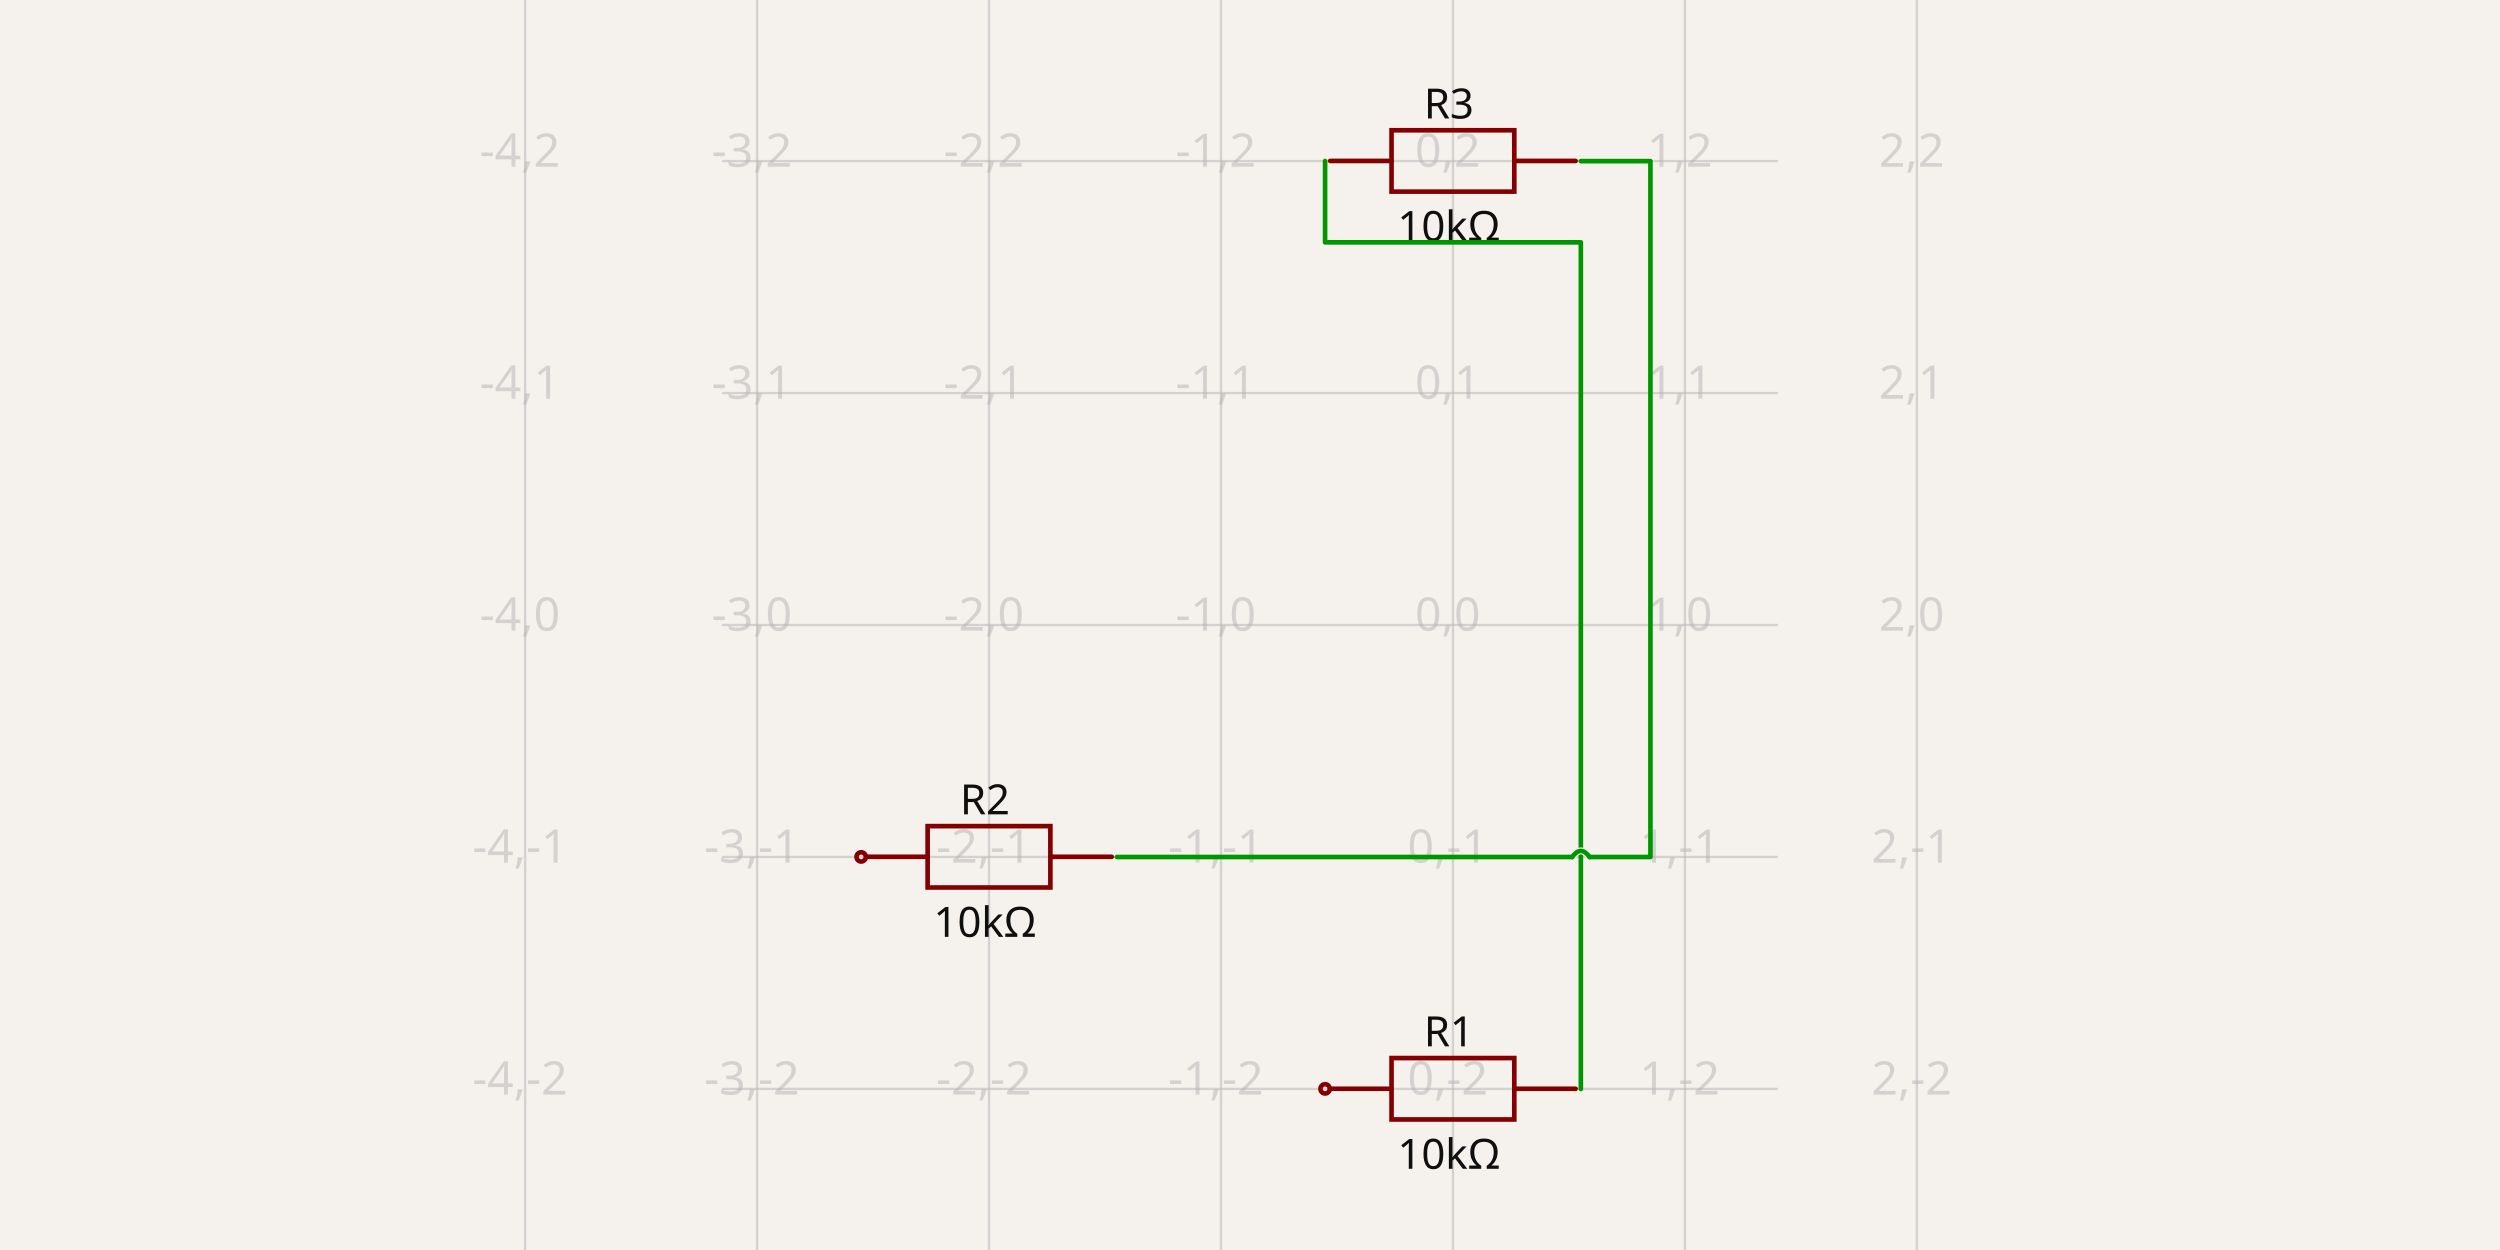
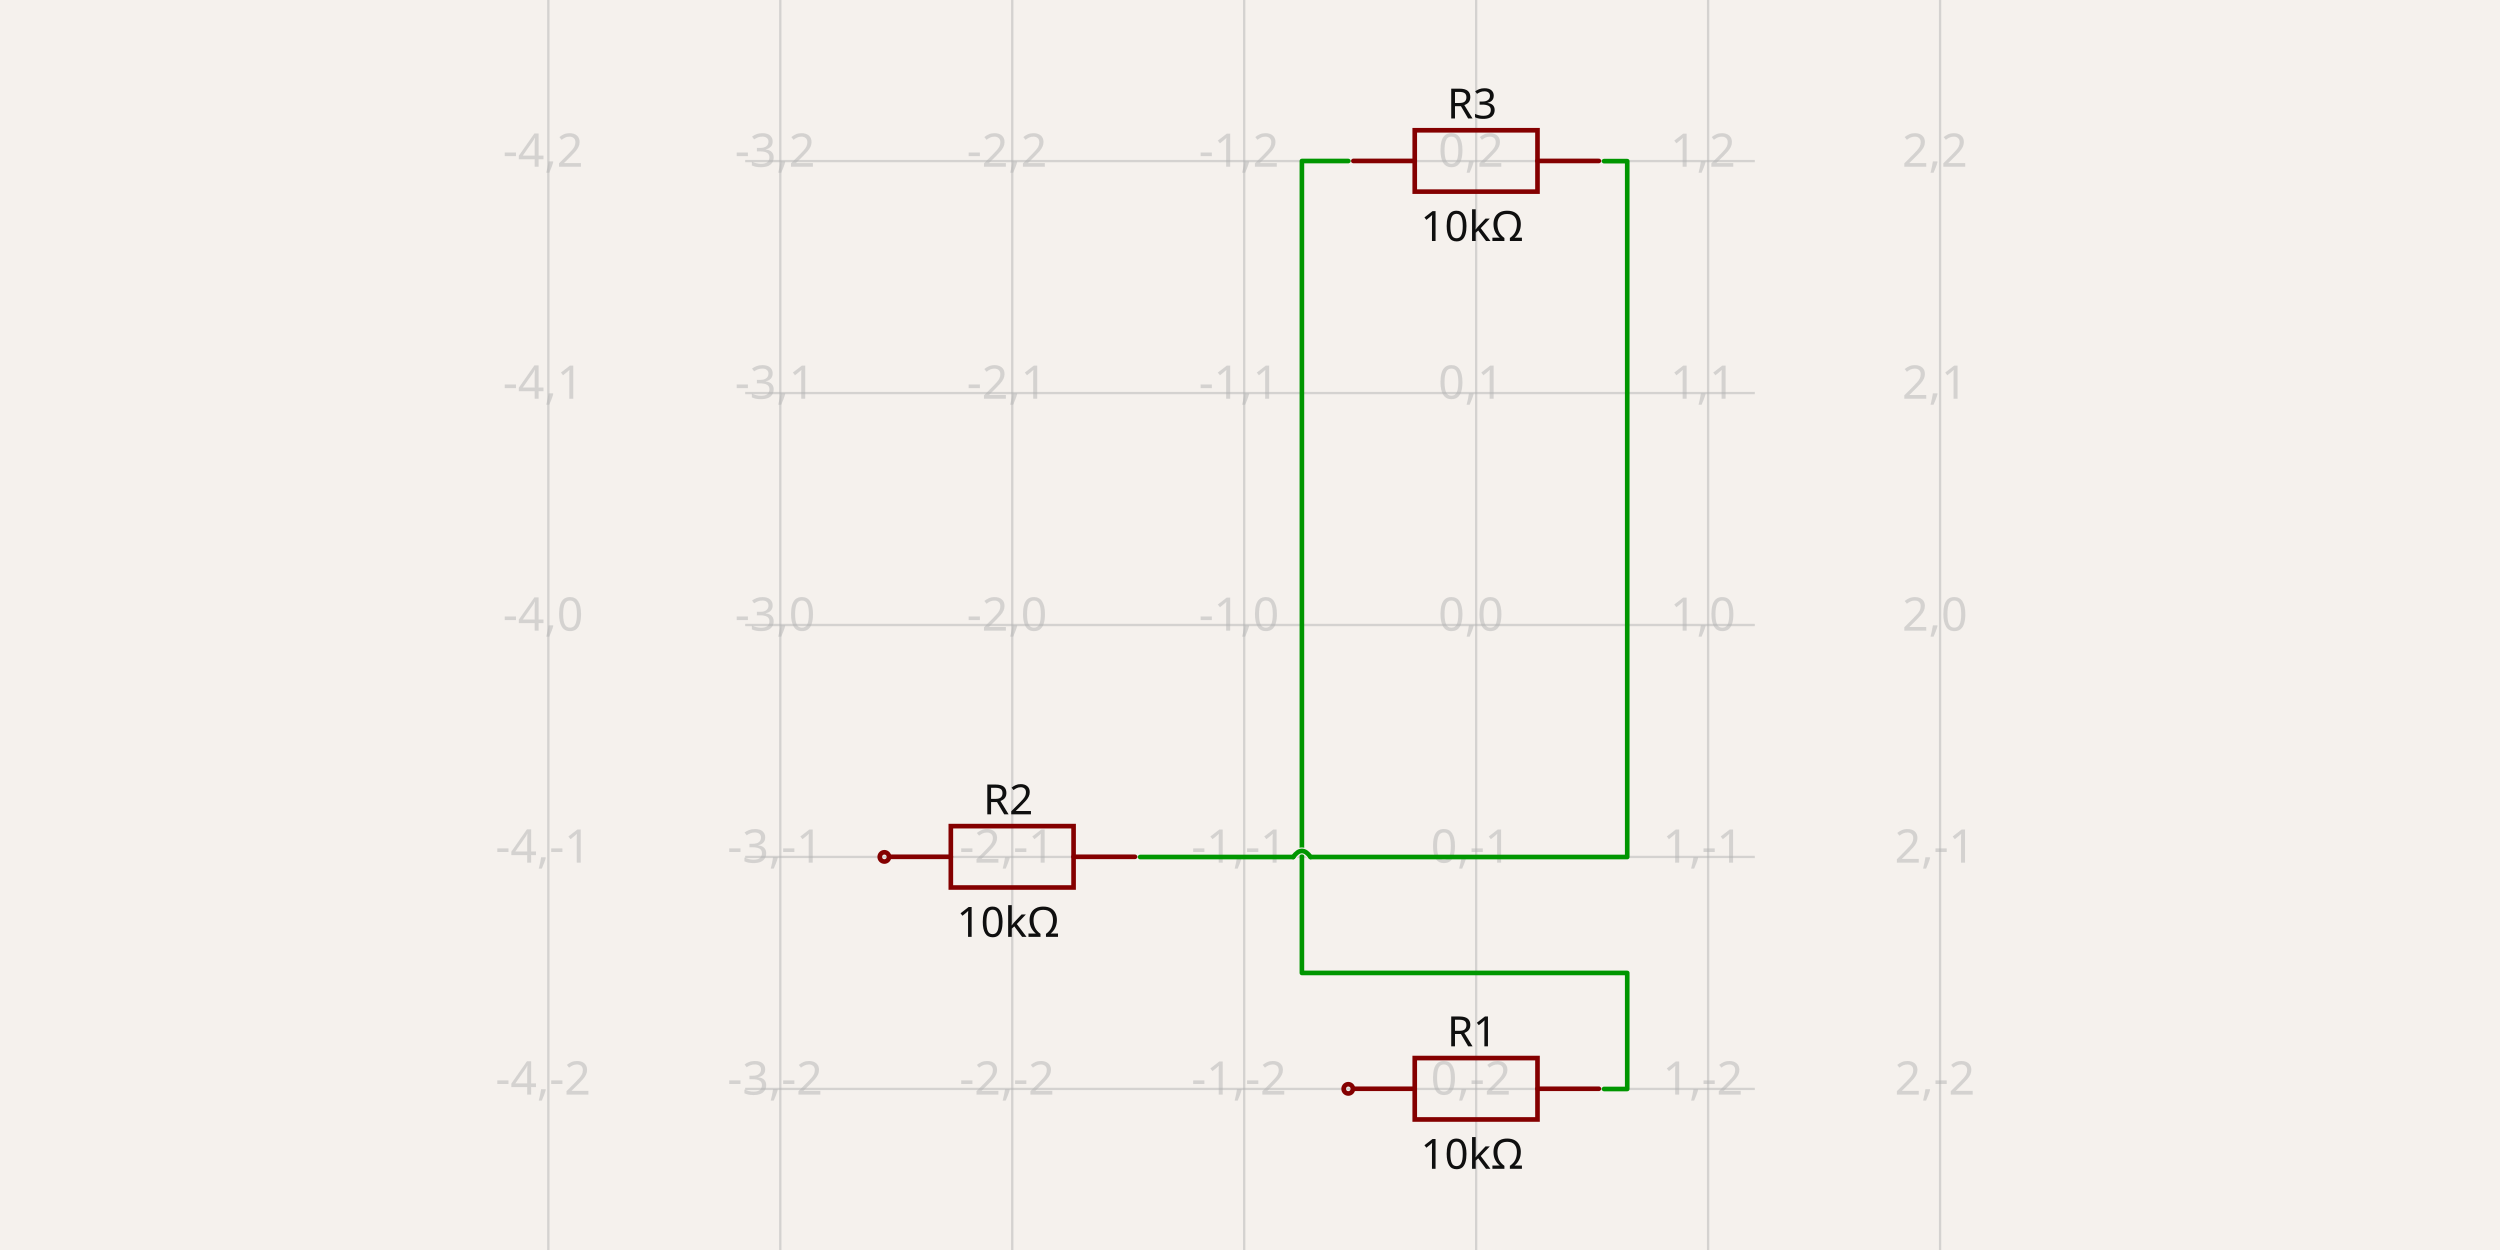
- <svg xmlns="http://www.w3.org/2000/svg" width="1200" height="600" style="background-color: rgb(245, 241, 237)" data-real-to-screen-transform="matrix(111.3397555465,0,0,-111.3397555465,697.4222861032,300)" data-software-used-string="@tscircuit/core@0.0.585">
+ <svg xmlns="http://www.w3.org/2000/svg" width="1200" height="600" style="background-color: rgb(245, 241, 237)" data-real-to-screen-transform="matrix(111.3397555465,0,0,-111.3397555465,708.5562616579,300)" data-software-used-string="@tscircuit/core@0.0.653">
  <style>
              .boundary { fill: rgb(245, 241, 237); }
              .schematic-boundary { fill: none; stroke: #fff; }
              .component { fill: none; stroke: rgb(132, 0, 0); }
              .chip { fill: rgb(255, 255, 194); stroke: rgb(132, 0, 0); }
              .component-pin { fill: none; stroke: rgb(132, 0, 0); }
              .trace:hover {
                filter: invert(1);
              }
              .trace:hover .trace-crossing-outline {
                opacity: 0;
              }
              .trace:hover .trace-junction {
                filter: invert(1);
              }
              .text { font-family: sans-serif; fill: rgb(0, 150, 0); }
              .pin-number { fill: rgb(169, 0, 0); }
              .port-label { fill: rgb(0, 100, 100); }
              .component-name { fill: rgb(0, 100, 100); }
            </style>
  <rect class="boundary" x="0" y="0" width="1200" height="600" />
  <g class="grid">
-     <line x1="252.063" y1="600" x2="252.063" y2="4.092726157978177e-11" stroke="rgb(181, 181, 181)" stroke-width="1.113" stroke-opacity="0.5" />
-     <line x1="363.403" y1="600" x2="363.403" y2="4.092726157978177e-11" stroke="rgb(181, 181, 181)" stroke-width="1.113" stroke-opacity="0.5" />
-     <line x1="474.743" y1="600" x2="474.743" y2="4.092726157978177e-11" stroke="rgb(181, 181, 181)" stroke-width="1.113" stroke-opacity="0.5" />
-     <line x1="586.083" y1="600" x2="586.083" y2="4.092726157978177e-11" stroke="rgb(181, 181, 181)" stroke-width="1.113" stroke-opacity="0.5" />
-     <line x1="697.422" y1="600" x2="697.422" y2="4.092726157978177e-11" stroke="rgb(181, 181, 181)" stroke-width="1.113" stroke-opacity="0.5" />
-     <line x1="808.762" y1="600" x2="808.762" y2="4.092726157978177e-11" stroke="rgb(181, 181, 181)" stroke-width="1.113" stroke-opacity="0.5" />
-     <line x1="920.102" y1="600" x2="920.102" y2="4.092726157978177e-11" stroke="rgb(181, 181, 181)" stroke-width="1.113" stroke-opacity="0.5" />
-     <line x1="346.558" y1="634.019" x2="853.442" y2="634.019" stroke="rgb(181, 181, 181)" stroke-width="1.113" stroke-opacity="0.5" />
-     <line x1="346.558" y1="522.68" x2="853.442" y2="522.68" stroke="rgb(181, 181, 181)" stroke-width="1.113" stroke-opacity="0.5" />
-     <line x1="346.558" y1="411.34" x2="853.442" y2="411.34" stroke="rgb(181, 181, 181)" stroke-width="1.113" stroke-opacity="0.5" />
-     <line x1="346.558" y1="300" x2="853.442" y2="300" stroke="rgb(181, 181, 181)" stroke-width="1.113" stroke-opacity="0.5" />
-     <line x1="346.558" y1="188.66" x2="853.442" y2="188.66" stroke="rgb(181, 181, 181)" stroke-width="1.113" stroke-opacity="0.5" />
-     <line x1="346.558" y1="77.32" x2="853.442" y2="77.32" stroke="rgb(181, 181, 181)" stroke-width="1.113" stroke-opacity="0.5" />
-     <line x1="346.558" y1="-34.019" x2="853.442" y2="-34.019" stroke="rgb(181, 181, 181)" stroke-width="1.113" stroke-opacity="0.5" />
-     <text x="249.563" y="629.019" fill="rgb(181, 181, 181)" font-size="22.268" fill-opacity="0.5" text-anchor="middle" dominant-baseline="middle" font-family="sans-serif">-4,-3</text>
-     <text x="249.563" y="517.68" fill="rgb(181, 181, 181)" font-size="22.268" fill-opacity="0.5" text-anchor="middle" dominant-baseline="middle" font-family="sans-serif">-4,-2</text>
-     <text x="249.563" y="406.34" fill="rgb(181, 181, 181)" font-size="22.268" fill-opacity="0.5" text-anchor="middle" dominant-baseline="middle" font-family="sans-serif">-4,-1</text>
-     <text x="249.563" y="295" fill="rgb(181, 181, 181)" font-size="22.268" fill-opacity="0.5" text-anchor="middle" dominant-baseline="middle" font-family="sans-serif">-4,0</text>
-     <text x="249.563" y="183.66" fill="rgb(181, 181, 181)" font-size="22.268" fill-opacity="0.5" text-anchor="middle" dominant-baseline="middle" font-family="sans-serif">-4,1</text>
-     <text x="249.563" y="72.32" fill="rgb(181, 181, 181)" font-size="22.268" fill-opacity="0.5" text-anchor="middle" dominant-baseline="middle" font-family="sans-serif">-4,2</text>
-     <text x="249.563" y="-39.019" fill="rgb(181, 181, 181)" font-size="22.268" fill-opacity="0.5" text-anchor="middle" dominant-baseline="middle" font-family="sans-serif">-4,3</text>
-     <text x="360.903" y="629.019" fill="rgb(181, 181, 181)" font-size="22.268" fill-opacity="0.5" text-anchor="middle" dominant-baseline="middle" font-family="sans-serif">-3,-3</text>
-     <text x="360.903" y="517.68" fill="rgb(181, 181, 181)" font-size="22.268" fill-opacity="0.5" text-anchor="middle" dominant-baseline="middle" font-family="sans-serif">-3,-2</text>
-     <text x="360.903" y="406.34" fill="rgb(181, 181, 181)" font-size="22.268" fill-opacity="0.5" text-anchor="middle" dominant-baseline="middle" font-family="sans-serif">-3,-1</text>
-     <text x="360.903" y="295" fill="rgb(181, 181, 181)" font-size="22.268" fill-opacity="0.5" text-anchor="middle" dominant-baseline="middle" font-family="sans-serif">-3,0</text>
-     <text x="360.903" y="183.66" fill="rgb(181, 181, 181)" font-size="22.268" fill-opacity="0.5" text-anchor="middle" dominant-baseline="middle" font-family="sans-serif">-3,1</text>
-     <text x="360.903" y="72.32" fill="rgb(181, 181, 181)" font-size="22.268" fill-opacity="0.5" text-anchor="middle" dominant-baseline="middle" font-family="sans-serif">-3,2</text>
-     <text x="360.903" y="-39.019" fill="rgb(181, 181, 181)" font-size="22.268" fill-opacity="0.5" text-anchor="middle" dominant-baseline="middle" font-family="sans-serif">-3,3</text>
-     <text x="472.243" y="629.019" fill="rgb(181, 181, 181)" font-size="22.268" fill-opacity="0.5" text-anchor="middle" dominant-baseline="middle" font-family="sans-serif">-2,-3</text>
-     <text x="472.243" y="517.68" fill="rgb(181, 181, 181)" font-size="22.268" fill-opacity="0.5" text-anchor="middle" dominant-baseline="middle" font-family="sans-serif">-2,-2</text>
-     <text x="472.243" y="406.34" fill="rgb(181, 181, 181)" font-size="22.268" fill-opacity="0.5" text-anchor="middle" dominant-baseline="middle" font-family="sans-serif">-2,-1</text>
-     <text x="472.243" y="295" fill="rgb(181, 181, 181)" font-size="22.268" fill-opacity="0.5" text-anchor="middle" dominant-baseline="middle" font-family="sans-serif">-2,0</text>
-     <text x="472.243" y="183.66" fill="rgb(181, 181, 181)" font-size="22.268" fill-opacity="0.5" text-anchor="middle" dominant-baseline="middle" font-family="sans-serif">-2,1</text>
-     <text x="472.243" y="72.32" fill="rgb(181, 181, 181)" font-size="22.268" fill-opacity="0.5" text-anchor="middle" dominant-baseline="middle" font-family="sans-serif">-2,2</text>
-     <text x="472.243" y="-39.019" fill="rgb(181, 181, 181)" font-size="22.268" fill-opacity="0.5" text-anchor="middle" dominant-baseline="middle" font-family="sans-serif">-2,3</text>
-     <text x="583.583" y="629.019" fill="rgb(181, 181, 181)" font-size="22.268" fill-opacity="0.5" text-anchor="middle" dominant-baseline="middle" font-family="sans-serif">-1,-3</text>
-     <text x="583.583" y="517.68" fill="rgb(181, 181, 181)" font-size="22.268" fill-opacity="0.5" text-anchor="middle" dominant-baseline="middle" font-family="sans-serif">-1,-2</text>
-     <text x="583.583" y="406.34" fill="rgb(181, 181, 181)" font-size="22.268" fill-opacity="0.5" text-anchor="middle" dominant-baseline="middle" font-family="sans-serif">-1,-1</text>
-     <text x="583.583" y="295" fill="rgb(181, 181, 181)" font-size="22.268" fill-opacity="0.5" text-anchor="middle" dominant-baseline="middle" font-family="sans-serif">-1,0</text>
-     <text x="583.583" y="183.66" fill="rgb(181, 181, 181)" font-size="22.268" fill-opacity="0.5" text-anchor="middle" dominant-baseline="middle" font-family="sans-serif">-1,1</text>
-     <text x="583.583" y="72.32" fill="rgb(181, 181, 181)" font-size="22.268" fill-opacity="0.5" text-anchor="middle" dominant-baseline="middle" font-family="sans-serif">-1,2</text>
-     <text x="583.583" y="-39.019" fill="rgb(181, 181, 181)" font-size="22.268" fill-opacity="0.5" text-anchor="middle" dominant-baseline="middle" font-family="sans-serif">-1,3</text>
-     <text x="694.922" y="629.019" fill="rgb(181, 181, 181)" font-size="22.268" fill-opacity="0.5" text-anchor="middle" dominant-baseline="middle" font-family="sans-serif">0,-3</text>
-     <text x="694.922" y="517.68" fill="rgb(181, 181, 181)" font-size="22.268" fill-opacity="0.5" text-anchor="middle" dominant-baseline="middle" font-family="sans-serif">0,-2</text>
-     <text x="694.922" y="406.34" fill="rgb(181, 181, 181)" font-size="22.268" fill-opacity="0.5" text-anchor="middle" dominant-baseline="middle" font-family="sans-serif">0,-1</text>
-     <text x="694.922" y="295" fill="rgb(181, 181, 181)" font-size="22.268" fill-opacity="0.5" text-anchor="middle" dominant-baseline="middle" font-family="sans-serif">0,0</text>
-     <text x="694.922" y="183.66" fill="rgb(181, 181, 181)" font-size="22.268" fill-opacity="0.5" text-anchor="middle" dominant-baseline="middle" font-family="sans-serif">0,1</text>
-     <text x="694.922" y="72.32" fill="rgb(181, 181, 181)" font-size="22.268" fill-opacity="0.5" text-anchor="middle" dominant-baseline="middle" font-family="sans-serif">0,2</text>
-     <text x="694.922" y="-39.019" fill="rgb(181, 181, 181)" font-size="22.268" fill-opacity="0.5" text-anchor="middle" dominant-baseline="middle" font-family="sans-serif">0,3</text>
-     <text x="806.262" y="629.019" fill="rgb(181, 181, 181)" font-size="22.268" fill-opacity="0.5" text-anchor="middle" dominant-baseline="middle" font-family="sans-serif">1,-3</text>
-     <text x="806.262" y="517.68" fill="rgb(181, 181, 181)" font-size="22.268" fill-opacity="0.5" text-anchor="middle" dominant-baseline="middle" font-family="sans-serif">1,-2</text>
-     <text x="806.262" y="406.34" fill="rgb(181, 181, 181)" font-size="22.268" fill-opacity="0.5" text-anchor="middle" dominant-baseline="middle" font-family="sans-serif">1,-1</text>
-     <text x="806.262" y="295" fill="rgb(181, 181, 181)" font-size="22.268" fill-opacity="0.5" text-anchor="middle" dominant-baseline="middle" font-family="sans-serif">1,0</text>
-     <text x="806.262" y="183.66" fill="rgb(181, 181, 181)" font-size="22.268" fill-opacity="0.5" text-anchor="middle" dominant-baseline="middle" font-family="sans-serif">1,1</text>
-     <text x="806.262" y="72.32" fill="rgb(181, 181, 181)" font-size="22.268" fill-opacity="0.5" text-anchor="middle" dominant-baseline="middle" font-family="sans-serif">1,2</text>
-     <text x="806.262" y="-39.019" fill="rgb(181, 181, 181)" font-size="22.268" fill-opacity="0.5" text-anchor="middle" dominant-baseline="middle" font-family="sans-serif">1,3</text>
-     <text x="917.602" y="629.019" fill="rgb(181, 181, 181)" font-size="22.268" fill-opacity="0.5" text-anchor="middle" dominant-baseline="middle" font-family="sans-serif">2,-3</text>
-     <text x="917.602" y="517.68" fill="rgb(181, 181, 181)" font-size="22.268" fill-opacity="0.5" text-anchor="middle" dominant-baseline="middle" font-family="sans-serif">2,-2</text>
-     <text x="917.602" y="406.34" fill="rgb(181, 181, 181)" font-size="22.268" fill-opacity="0.5" text-anchor="middle" dominant-baseline="middle" font-family="sans-serif">2,-1</text>
-     <text x="917.602" y="295" fill="rgb(181, 181, 181)" font-size="22.268" fill-opacity="0.5" text-anchor="middle" dominant-baseline="middle" font-family="sans-serif">2,0</text>
-     <text x="917.602" y="183.66" fill="rgb(181, 181, 181)" font-size="22.268" fill-opacity="0.5" text-anchor="middle" dominant-baseline="middle" font-family="sans-serif">2,1</text>
-     <text x="917.602" y="72.32" fill="rgb(181, 181, 181)" font-size="22.268" fill-opacity="0.5" text-anchor="middle" dominant-baseline="middle" font-family="sans-serif">2,2</text>
-     <text x="917.602" y="-39.019" fill="rgb(181, 181, 181)" font-size="22.268" fill-opacity="0.5" text-anchor="middle" dominant-baseline="middle" font-family="sans-serif">2,3</text>
+     <line x1="263.197" y1="600" x2="263.197" y2="4.092726157978177e-11" stroke="rgb(181, 181, 181)" stroke-width="1.113" stroke-opacity="0.5" />
+     <line x1="374.537" y1="600" x2="374.537" y2="4.092726157978177e-11" stroke="rgb(181, 181, 181)" stroke-width="1.113" stroke-opacity="0.5" />
+     <line x1="485.877" y1="600" x2="485.877" y2="4.092726157978177e-11" stroke="rgb(181, 181, 181)" stroke-width="1.113" stroke-opacity="0.5" />
+     <line x1="597.217" y1="600" x2="597.217" y2="4.092726157978177e-11" stroke="rgb(181, 181, 181)" stroke-width="1.113" stroke-opacity="0.5" />
+     <line x1="708.556" y1="600" x2="708.556" y2="4.092726157978177e-11" stroke="rgb(181, 181, 181)" stroke-width="1.113" stroke-opacity="0.5" />
+     <line x1="819.896" y1="600" x2="819.896" y2="4.092726157978177e-11" stroke="rgb(181, 181, 181)" stroke-width="1.113" stroke-opacity="0.5" />
+     <line x1="931.236" y1="600" x2="931.236" y2="4.092726157978177e-11" stroke="rgb(181, 181, 181)" stroke-width="1.113" stroke-opacity="0.5" />
+     <line x1="357.692" y1="634.019" x2="842.308" y2="634.019" stroke="rgb(181, 181, 181)" stroke-width="1.113" stroke-opacity="0.5" />
+     <line x1="357.692" y1="522.68" x2="842.308" y2="522.68" stroke="rgb(181, 181, 181)" stroke-width="1.113" stroke-opacity="0.5" />
+     <line x1="357.692" y1="411.34" x2="842.308" y2="411.34" stroke="rgb(181, 181, 181)" stroke-width="1.113" stroke-opacity="0.5" />
+     <line x1="357.692" y1="300" x2="842.308" y2="300" stroke="rgb(181, 181, 181)" stroke-width="1.113" stroke-opacity="0.5" />
+     <line x1="357.692" y1="188.66" x2="842.308" y2="188.66" stroke="rgb(181, 181, 181)" stroke-width="1.113" stroke-opacity="0.5" />
+     <line x1="357.692" y1="77.32" x2="842.308" y2="77.32" stroke="rgb(181, 181, 181)" stroke-width="1.113" stroke-opacity="0.5" />
+     <line x1="357.692" y1="-34.019" x2="842.308" y2="-34.019" stroke="rgb(181, 181, 181)" stroke-width="1.113" stroke-opacity="0.5" />
+     <text x="260.697" y="629.019" fill="rgb(181, 181, 181)" font-size="22.268" fill-opacity="0.5" text-anchor="middle" dominant-baseline="middle" font-family="sans-serif">-4,-3</text>
+     <text x="260.697" y="517.68" fill="rgb(181, 181, 181)" font-size="22.268" fill-opacity="0.5" text-anchor="middle" dominant-baseline="middle" font-family="sans-serif">-4,-2</text>
+     <text x="260.697" y="406.34" fill="rgb(181, 181, 181)" font-size="22.268" fill-opacity="0.5" text-anchor="middle" dominant-baseline="middle" font-family="sans-serif">-4,-1</text>
+     <text x="260.697" y="295" fill="rgb(181, 181, 181)" font-size="22.268" fill-opacity="0.5" text-anchor="middle" dominant-baseline="middle" font-family="sans-serif">-4,0</text>
+     <text x="260.697" y="183.66" fill="rgb(181, 181, 181)" font-size="22.268" fill-opacity="0.5" text-anchor="middle" dominant-baseline="middle" font-family="sans-serif">-4,1</text>
+     <text x="260.697" y="72.32" fill="rgb(181, 181, 181)" font-size="22.268" fill-opacity="0.5" text-anchor="middle" dominant-baseline="middle" font-family="sans-serif">-4,2</text>
+     <text x="260.697" y="-39.019" fill="rgb(181, 181, 181)" font-size="22.268" fill-opacity="0.5" text-anchor="middle" dominant-baseline="middle" font-family="sans-serif">-4,3</text>
+     <text x="372.037" y="629.019" fill="rgb(181, 181, 181)" font-size="22.268" fill-opacity="0.5" text-anchor="middle" dominant-baseline="middle" font-family="sans-serif">-3,-3</text>
+     <text x="372.037" y="517.68" fill="rgb(181, 181, 181)" font-size="22.268" fill-opacity="0.5" text-anchor="middle" dominant-baseline="middle" font-family="sans-serif">-3,-2</text>
+     <text x="372.037" y="406.34" fill="rgb(181, 181, 181)" font-size="22.268" fill-opacity="0.5" text-anchor="middle" dominant-baseline="middle" font-family="sans-serif">-3,-1</text>
+     <text x="372.037" y="295" fill="rgb(181, 181, 181)" font-size="22.268" fill-opacity="0.5" text-anchor="middle" dominant-baseline="middle" font-family="sans-serif">-3,0</text>
+     <text x="372.037" y="183.66" fill="rgb(181, 181, 181)" font-size="22.268" fill-opacity="0.5" text-anchor="middle" dominant-baseline="middle" font-family="sans-serif">-3,1</text>
+     <text x="372.037" y="72.32" fill="rgb(181, 181, 181)" font-size="22.268" fill-opacity="0.5" text-anchor="middle" dominant-baseline="middle" font-family="sans-serif">-3,2</text>
+     <text x="372.037" y="-39.019" fill="rgb(181, 181, 181)" font-size="22.268" fill-opacity="0.5" text-anchor="middle" dominant-baseline="middle" font-family="sans-serif">-3,3</text>
+     <text x="483.377" y="629.019" fill="rgb(181, 181, 181)" font-size="22.268" fill-opacity="0.5" text-anchor="middle" dominant-baseline="middle" font-family="sans-serif">-2,-3</text>
+     <text x="483.377" y="517.68" fill="rgb(181, 181, 181)" font-size="22.268" fill-opacity="0.5" text-anchor="middle" dominant-baseline="middle" font-family="sans-serif">-2,-2</text>
+     <text x="483.377" y="406.34" fill="rgb(181, 181, 181)" font-size="22.268" fill-opacity="0.5" text-anchor="middle" dominant-baseline="middle" font-family="sans-serif">-2,-1</text>
+     <text x="483.377" y="295" fill="rgb(181, 181, 181)" font-size="22.268" fill-opacity="0.5" text-anchor="middle" dominant-baseline="middle" font-family="sans-serif">-2,0</text>
+     <text x="483.377" y="183.66" fill="rgb(181, 181, 181)" font-size="22.268" fill-opacity="0.5" text-anchor="middle" dominant-baseline="middle" font-family="sans-serif">-2,1</text>
+     <text x="483.377" y="72.32" fill="rgb(181, 181, 181)" font-size="22.268" fill-opacity="0.5" text-anchor="middle" dominant-baseline="middle" font-family="sans-serif">-2,2</text>
+     <text x="483.377" y="-39.019" fill="rgb(181, 181, 181)" font-size="22.268" fill-opacity="0.5" text-anchor="middle" dominant-baseline="middle" font-family="sans-serif">-2,3</text>
+     <text x="594.717" y="629.019" fill="rgb(181, 181, 181)" font-size="22.268" fill-opacity="0.5" text-anchor="middle" dominant-baseline="middle" font-family="sans-serif">-1,-3</text>
+     <text x="594.717" y="517.68" fill="rgb(181, 181, 181)" font-size="22.268" fill-opacity="0.5" text-anchor="middle" dominant-baseline="middle" font-family="sans-serif">-1,-2</text>
+     <text x="594.717" y="406.34" fill="rgb(181, 181, 181)" font-size="22.268" fill-opacity="0.5" text-anchor="middle" dominant-baseline="middle" font-family="sans-serif">-1,-1</text>
+     <text x="594.717" y="295" fill="rgb(181, 181, 181)" font-size="22.268" fill-opacity="0.5" text-anchor="middle" dominant-baseline="middle" font-family="sans-serif">-1,0</text>
+     <text x="594.717" y="183.66" fill="rgb(181, 181, 181)" font-size="22.268" fill-opacity="0.5" text-anchor="middle" dominant-baseline="middle" font-family="sans-serif">-1,1</text>
+     <text x="594.717" y="72.32" fill="rgb(181, 181, 181)" font-size="22.268" fill-opacity="0.5" text-anchor="middle" dominant-baseline="middle" font-family="sans-serif">-1,2</text>
+     <text x="594.717" y="-39.019" fill="rgb(181, 181, 181)" font-size="22.268" fill-opacity="0.5" text-anchor="middle" dominant-baseline="middle" font-family="sans-serif">-1,3</text>
+     <text x="706.056" y="629.019" fill="rgb(181, 181, 181)" font-size="22.268" fill-opacity="0.5" text-anchor="middle" dominant-baseline="middle" font-family="sans-serif">0,-3</text>
+     <text x="706.056" y="517.68" fill="rgb(181, 181, 181)" font-size="22.268" fill-opacity="0.5" text-anchor="middle" dominant-baseline="middle" font-family="sans-serif">0,-2</text>
+     <text x="706.056" y="406.34" fill="rgb(181, 181, 181)" font-size="22.268" fill-opacity="0.5" text-anchor="middle" dominant-baseline="middle" font-family="sans-serif">0,-1</text>
+     <text x="706.056" y="295" fill="rgb(181, 181, 181)" font-size="22.268" fill-opacity="0.5" text-anchor="middle" dominant-baseline="middle" font-family="sans-serif">0,0</text>
+     <text x="706.056" y="183.66" fill="rgb(181, 181, 181)" font-size="22.268" fill-opacity="0.5" text-anchor="middle" dominant-baseline="middle" font-family="sans-serif">0,1</text>
+     <text x="706.056" y="72.32" fill="rgb(181, 181, 181)" font-size="22.268" fill-opacity="0.5" text-anchor="middle" dominant-baseline="middle" font-family="sans-serif">0,2</text>
+     <text x="706.056" y="-39.019" fill="rgb(181, 181, 181)" font-size="22.268" fill-opacity="0.5" text-anchor="middle" dominant-baseline="middle" font-family="sans-serif">0,3</text>
+     <text x="817.396" y="629.019" fill="rgb(181, 181, 181)" font-size="22.268" fill-opacity="0.5" text-anchor="middle" dominant-baseline="middle" font-family="sans-serif">1,-3</text>
+     <text x="817.396" y="517.68" fill="rgb(181, 181, 181)" font-size="22.268" fill-opacity="0.5" text-anchor="middle" dominant-baseline="middle" font-family="sans-serif">1,-2</text>
+     <text x="817.396" y="406.34" fill="rgb(181, 181, 181)" font-size="22.268" fill-opacity="0.5" text-anchor="middle" dominant-baseline="middle" font-family="sans-serif">1,-1</text>
+     <text x="817.396" y="295" fill="rgb(181, 181, 181)" font-size="22.268" fill-opacity="0.5" text-anchor="middle" dominant-baseline="middle" font-family="sans-serif">1,0</text>
+     <text x="817.396" y="183.66" fill="rgb(181, 181, 181)" font-size="22.268" fill-opacity="0.5" text-anchor="middle" dominant-baseline="middle" font-family="sans-serif">1,1</text>
+     <text x="817.396" y="72.32" fill="rgb(181, 181, 181)" font-size="22.268" fill-opacity="0.5" text-anchor="middle" dominant-baseline="middle" font-family="sans-serif">1,2</text>
+     <text x="817.396" y="-39.019" fill="rgb(181, 181, 181)" font-size="22.268" fill-opacity="0.5" text-anchor="middle" dominant-baseline="middle" font-family="sans-serif">1,3</text>
+     <text x="928.736" y="629.019" fill="rgb(181, 181, 181)" font-size="22.268" fill-opacity="0.5" text-anchor="middle" dominant-baseline="middle" font-family="sans-serif">2,-3</text>
+     <text x="928.736" y="517.68" fill="rgb(181, 181, 181)" font-size="22.268" fill-opacity="0.5" text-anchor="middle" dominant-baseline="middle" font-family="sans-serif">2,-2</text>
+     <text x="928.736" y="406.34" fill="rgb(181, 181, 181)" font-size="22.268" fill-opacity="0.5" text-anchor="middle" dominant-baseline="middle" font-family="sans-serif">2,-1</text>
+     <text x="928.736" y="295" fill="rgb(181, 181, 181)" font-size="22.268" fill-opacity="0.5" text-anchor="middle" dominant-baseline="middle" font-family="sans-serif">2,0</text>
+     <text x="928.736" y="183.66" fill="rgb(181, 181, 181)" font-size="22.268" fill-opacity="0.5" text-anchor="middle" dominant-baseline="middle" font-family="sans-serif">2,1</text>
+     <text x="928.736" y="72.32" fill="rgb(181, 181, 181)" font-size="22.268" fill-opacity="0.5" text-anchor="middle" dominant-baseline="middle" font-family="sans-serif">2,2</text>
+     <text x="928.736" y="-39.019" fill="rgb(181, 181, 181)" font-size="22.268" fill-opacity="0.5" text-anchor="middle" dominant-baseline="middle" font-family="sans-serif">2,3</text>
  </g>
  <g data-circuit-json-type="schematic_component" data-schematic-component-id="schematic_component_0">
-     <rect class="component-overlay" x="638.484" y="507.88" width="117.835" height="29.459" fill="transparent" />
-     <path d="M 638.484 522.609 L 667.943 522.609" stroke="rgb(132, 0, 0)" fill="none" stroke-width="2.227px" stroke-linecap="round" />
-     <path d="M 726.86 522.609 L 756.319 522.609" stroke="rgb(132, 0, 0)" fill="none" stroke-width="2.227px" stroke-linecap="round" />
-     <path d="M 697.402 507.88 L 726.86 507.88 L 726.86 537.339 L 667.943 537.339 L 667.943 507.88 L 697.402 507.88" stroke="rgb(132, 0, 0)" fill="none" stroke-width="2.227px" stroke-linecap="round" />
-     <text x="695.474" y="502.228" fill="rgb(15, 15, 15)" font-family="sans-serif" text-anchor="middle" dominant-baseline="auto" font-size="20.041px">R1</text>
-     <text x="695.474" y="545.476" fill="rgb(15, 15, 15)" font-family="sans-serif" text-anchor="middle" dominant-baseline="hanging" font-size="20.041px">10kΩ</text>
-     <circle cx="636.042" cy="522.649" r="2.227px" stroke-width="2.227px" fill="none" stroke="rgb(132, 0, 0)" />
+     <rect class="component-overlay" x="649.618" y="507.88" width="117.835" height="29.459" fill="transparent" />
+     <path d="M 649.618 522.609 L 679.077 522.609" stroke="rgb(132, 0, 0)" fill="none" stroke-width="2.227px" stroke-linecap="round" />
+     <path d="M 737.994 522.609 L 767.453 522.609" stroke="rgb(132, 0, 0)" fill="none" stroke-width="2.227px" stroke-linecap="round" />
+     <path d="M 708.536 507.88 L 737.994 507.88 L 737.994 537.339 L 679.077 537.339 L 679.077 507.88 L 708.536 507.88" stroke="rgb(132, 0, 0)" fill="none" stroke-width="2.227px" stroke-linecap="round" />
+     <text x="706.608" y="502.228" fill="rgb(15, 15, 15)" font-family="sans-serif" text-anchor="middle" dominant-baseline="auto" font-size="20.041px">R1</text>
+     <text x="706.608" y="545.476" fill="rgb(15, 15, 15)" font-family="sans-serif" text-anchor="middle" dominant-baseline="hanging" font-size="20.041px">10kΩ</text>
+     <circle cx="647.176" cy="522.649" r="2.227px" stroke-width="2.227px" fill="none" stroke="rgb(132, 0, 0)" />
  </g>
  <g data-circuit-json-type="schematic_component" data-schematic-component-id="schematic_component_1">
-     <rect class="component-overlay" x="415.805" y="396.54" width="117.835" height="29.459" fill="transparent" />
-     <path d="M 415.805 411.27 L 445.264 411.27" stroke="rgb(132, 0, 0)" fill="none" stroke-width="2.227px" stroke-linecap="round" />
-     <path d="M 504.181 411.27 L 533.64 411.27" stroke="rgb(132, 0, 0)" fill="none" stroke-width="2.227px" stroke-linecap="round" />
-     <path d="M 474.722 396.54 L 504.181 396.54 L 504.181 425.999 L 445.264 425.999 L 445.264 396.54 L 474.722 396.54" stroke="rgb(132, 0, 0)" fill="none" stroke-width="2.227px" stroke-linecap="round" />
-     <text x="472.794" y="390.888" fill="rgb(15, 15, 15)" font-family="sans-serif" text-anchor="middle" dominant-baseline="auto" font-size="20.041px">R2</text>
-     <text x="472.794" y="434.137" fill="rgb(15, 15, 15)" font-family="sans-serif" text-anchor="middle" dominant-baseline="hanging" font-size="20.041px">10kΩ</text>
-     <circle cx="413.362" cy="411.309" r="2.227px" stroke-width="2.227px" fill="none" stroke="rgb(132, 0, 0)" />
+     <rect class="component-overlay" x="426.939" y="396.54" width="117.835" height="29.459" fill="transparent" />
+     <path d="M 426.939 411.27 L 456.398 411.27" stroke="rgb(132, 0, 0)" fill="none" stroke-width="2.227px" stroke-linecap="round" />
+     <path d="M 515.315 411.27 L 544.774 411.27" stroke="rgb(132, 0, 0)" fill="none" stroke-width="2.227px" stroke-linecap="round" />
+     <path d="M 485.856 396.54 L 515.315 396.54 L 515.315 425.999 L 456.398 425.999 L 456.398 396.54 L 485.856 396.54" stroke="rgb(132, 0, 0)" fill="none" stroke-width="2.227px" stroke-linecap="round" />
+     <text x="483.928" y="390.888" fill="rgb(15, 15, 15)" font-family="sans-serif" text-anchor="middle" dominant-baseline="auto" font-size="20.041px">R2</text>
+     <text x="483.928" y="434.137" fill="rgb(15, 15, 15)" font-family="sans-serif" text-anchor="middle" dominant-baseline="hanging" font-size="20.041px">10kΩ</text>
+     <circle cx="424.496" cy="411.309" r="2.227px" stroke-width="2.227px" fill="none" stroke="rgb(132, 0, 0)" />
  </g>
  <g data-circuit-json-type="schematic_component" data-schematic-component-id="schematic_component_2">
-     <rect class="component-overlay" x="638.484" y="62.521" width="117.835" height="29.459" fill="transparent" />
-     <path d="M 638.484 77.25 L 667.943 77.25" stroke="rgb(132, 0, 0)" fill="none" stroke-width="2.227px" stroke-linecap="round" />
-     <path d="M 726.86 77.25 L 756.319 77.25" stroke="rgb(132, 0, 0)" fill="none" stroke-width="2.227px" stroke-linecap="round" />
-     <path d="M 697.402 62.521 L 726.86 62.521 L 726.86 91.98 L 667.943 91.98 L 667.943 62.521 L 697.402 62.521" stroke="rgb(132, 0, 0)" fill="none" stroke-width="2.227px" stroke-linecap="round" />
-     <text x="695.474" y="56.869" fill="rgb(15, 15, 15)" font-family="sans-serif" text-anchor="middle" dominant-baseline="auto" font-size="20.041px">R3</text>
-     <text x="695.474" y="100.117" fill="rgb(15, 15, 15)" font-family="sans-serif" text-anchor="middle" dominant-baseline="hanging" font-size="20.041px">10kΩ</text>
+     <rect class="component-overlay" x="649.618" y="62.521" width="117.835" height="29.459" fill="transparent" />
+     <path d="M 649.618 77.25 L 679.077 77.25" stroke="rgb(132, 0, 0)" fill="none" stroke-width="2.227px" stroke-linecap="round" />
+     <path d="M 737.994 77.25 L 767.453 77.25" stroke="rgb(132, 0, 0)" fill="none" stroke-width="2.227px" stroke-linecap="round" />
+     <path d="M 708.536 62.521 L 737.994 62.521 L 737.994 91.98 L 679.077 91.98 L 679.077 62.521 L 708.536 62.521" stroke="rgb(132, 0, 0)" fill="none" stroke-width="2.227px" stroke-linecap="round" />
+     <text x="706.608" y="56.869" fill="rgb(15, 15, 15)" font-family="sans-serif" text-anchor="middle" dominant-baseline="auto" font-size="20.041px">R3</text>
+     <text x="706.608" y="100.117" fill="rgb(15, 15, 15)" font-family="sans-serif" text-anchor="middle" dominant-baseline="hanging" font-size="20.041px">10kΩ</text>
  </g>
  <g class="trace" data-circuit-json-type="schematic_trace" data-schematic-trace-id="schematic_trace_0">
-     <path d="M 758.803 522.71 L 758.803 116.32 L 636.042 116.32 L 636.042 77.29" class="trace-invisible-hover-outline" stroke="rgb(0, 150, 0)" fill="none" stroke-width="17.814px" stroke-linecap="round" opacity="0" stroke-linejoin="round" />
-     <path d="M 758.803 522.71 L 758.803 116.32 L 636.042 116.32 L 636.042 77.29" stroke="rgb(0, 150, 0)" fill="none" stroke-width="2.227px" stroke-linecap="round" stroke-linejoin="round" />
+     <path d="M 769.937 522.71 L 781.071 522.71 L 781.071 467.01 L 624.908 467.01 L 624.908 77.29 L 647.176 77.29" class="trace-invisible-hover-outline" stroke="rgb(0, 150, 0)" fill="none" stroke-width="17.814px" stroke-linecap="round" opacity="0" stroke-linejoin="round" />
+     <path d="M 769.937 522.71 L 781.071 522.71 L 781.071 467.01 L 624.908 467.01 L 624.908 77.29 L 647.176 77.29" stroke="rgb(0, 150, 0)" fill="none" stroke-width="2.227px" stroke-linecap="round" stroke-linejoin="round" />
  </g>
  <g class="trace" data-circuit-json-type="schematic_trace" data-schematic-trace-id="schematic_trace_1">
-     <path class="trace-crossing-outline" d="M 754.628 411.37 Q 758.803 405.525 762.978 411.37" stroke="rgb(245, 241, 237)" fill="none" stroke-width="3.34px" stroke-linecap="round" />
-     <path d="M 754.628 411.37 Q 758.803 405.525 762.978 411.37" stroke="rgb(0, 150, 0)" fill="none" stroke-width="2.227px" stroke-linecap="round" />
-     <path d="M 536.123 411.37 L 754.628 411.37M 762.978 411.37 L 792.205 411.37 L 792.205 77.351 L 758.803 77.351" class="trace-invisible-hover-outline" stroke="rgb(0, 150, 0)" fill="none" stroke-width="17.814px" stroke-linecap="round" opacity="0" stroke-linejoin="round" />
-     <path d="M 536.123 411.37 L 754.628 411.37M 762.978 411.37 L 792.205 411.37 L 792.205 77.351 L 758.803 77.351" stroke="rgb(0, 150, 0)" fill="none" stroke-width="2.227px" stroke-linecap="round" stroke-linejoin="round" />
+     <path class="trace-crossing-outline" d="M 620.733 411.37 Q 624.908 405.525 629.083 411.37" stroke="rgb(245, 241, 237)" fill="none" stroke-width="3.34px" stroke-linecap="round" />
+     <path d="M 620.733 411.37 Q 624.908 405.525 629.083 411.37" stroke="rgb(0, 150, 0)" fill="none" stroke-width="2.227px" stroke-linecap="round" />
+     <path d="M 547.257 411.37 L 620.733 411.37M 629.083 411.37 L 781.071 411.37 L 781.071 77.351 L 769.937 77.351" class="trace-invisible-hover-outline" stroke="rgb(0, 150, 0)" fill="none" stroke-width="17.814px" stroke-linecap="round" opacity="0" stroke-linejoin="round" />
+     <path d="M 547.257 411.37 L 620.733 411.37M 629.083 411.37 L 781.071 411.37 L 781.071 77.351 L 769.937 77.351" stroke="rgb(0, 150, 0)" fill="none" stroke-width="2.227px" stroke-linecap="round" stroke-linejoin="round" />
  </g>
  <g class="schematic-port-hover" data-schematic-port-id="source_port_0">
-     <circle cx="636.042" cy="522.649" r="4.454" fill="red" opacity="0" />
+     <circle cx="647.176" cy="522.649" r="4.454" fill="red" opacity="0" />
  </g>
  <g class="schematic-port-hover" data-schematic-port-id="source_port_1">
-     <circle cx="758.803" cy="522.71" r="4.454" fill="red" opacity="0" />
+     <circle cx="769.937" cy="522.71" r="4.454" fill="red" opacity="0" />
  </g>
  <g class="schematic-port-hover" data-schematic-port-id="source_port_2">
-     <circle cx="413.362" cy="411.309" r="4.454" fill="red" opacity="0" />
+     <circle cx="424.496" cy="411.309" r="4.454" fill="red" opacity="0" />
  </g>
  <g class="schematic-port-hover" data-schematic-port-id="source_port_3">
-     <circle cx="536.123" cy="411.37" r="4.454" fill="red" opacity="0" />
+     <circle cx="547.257" cy="411.37" r="4.454" fill="red" opacity="0" />
  </g>
  <g class="schematic-port-hover" data-schematic-port-id="source_port_4">
-     <circle cx="636.042" cy="77.29" r="4.454" fill="red" opacity="0" />
+     <circle cx="647.176" cy="77.29" r="4.454" fill="red" opacity="0" />
  </g>
  <g class="schematic-port-hover" data-schematic-port-id="source_port_5">
-     <circle cx="758.803" cy="77.351" r="4.454" fill="red" opacity="0" />
+     <circle cx="769.937" cy="77.351" r="4.454" fill="red" opacity="0" />
  </g>
</svg>
